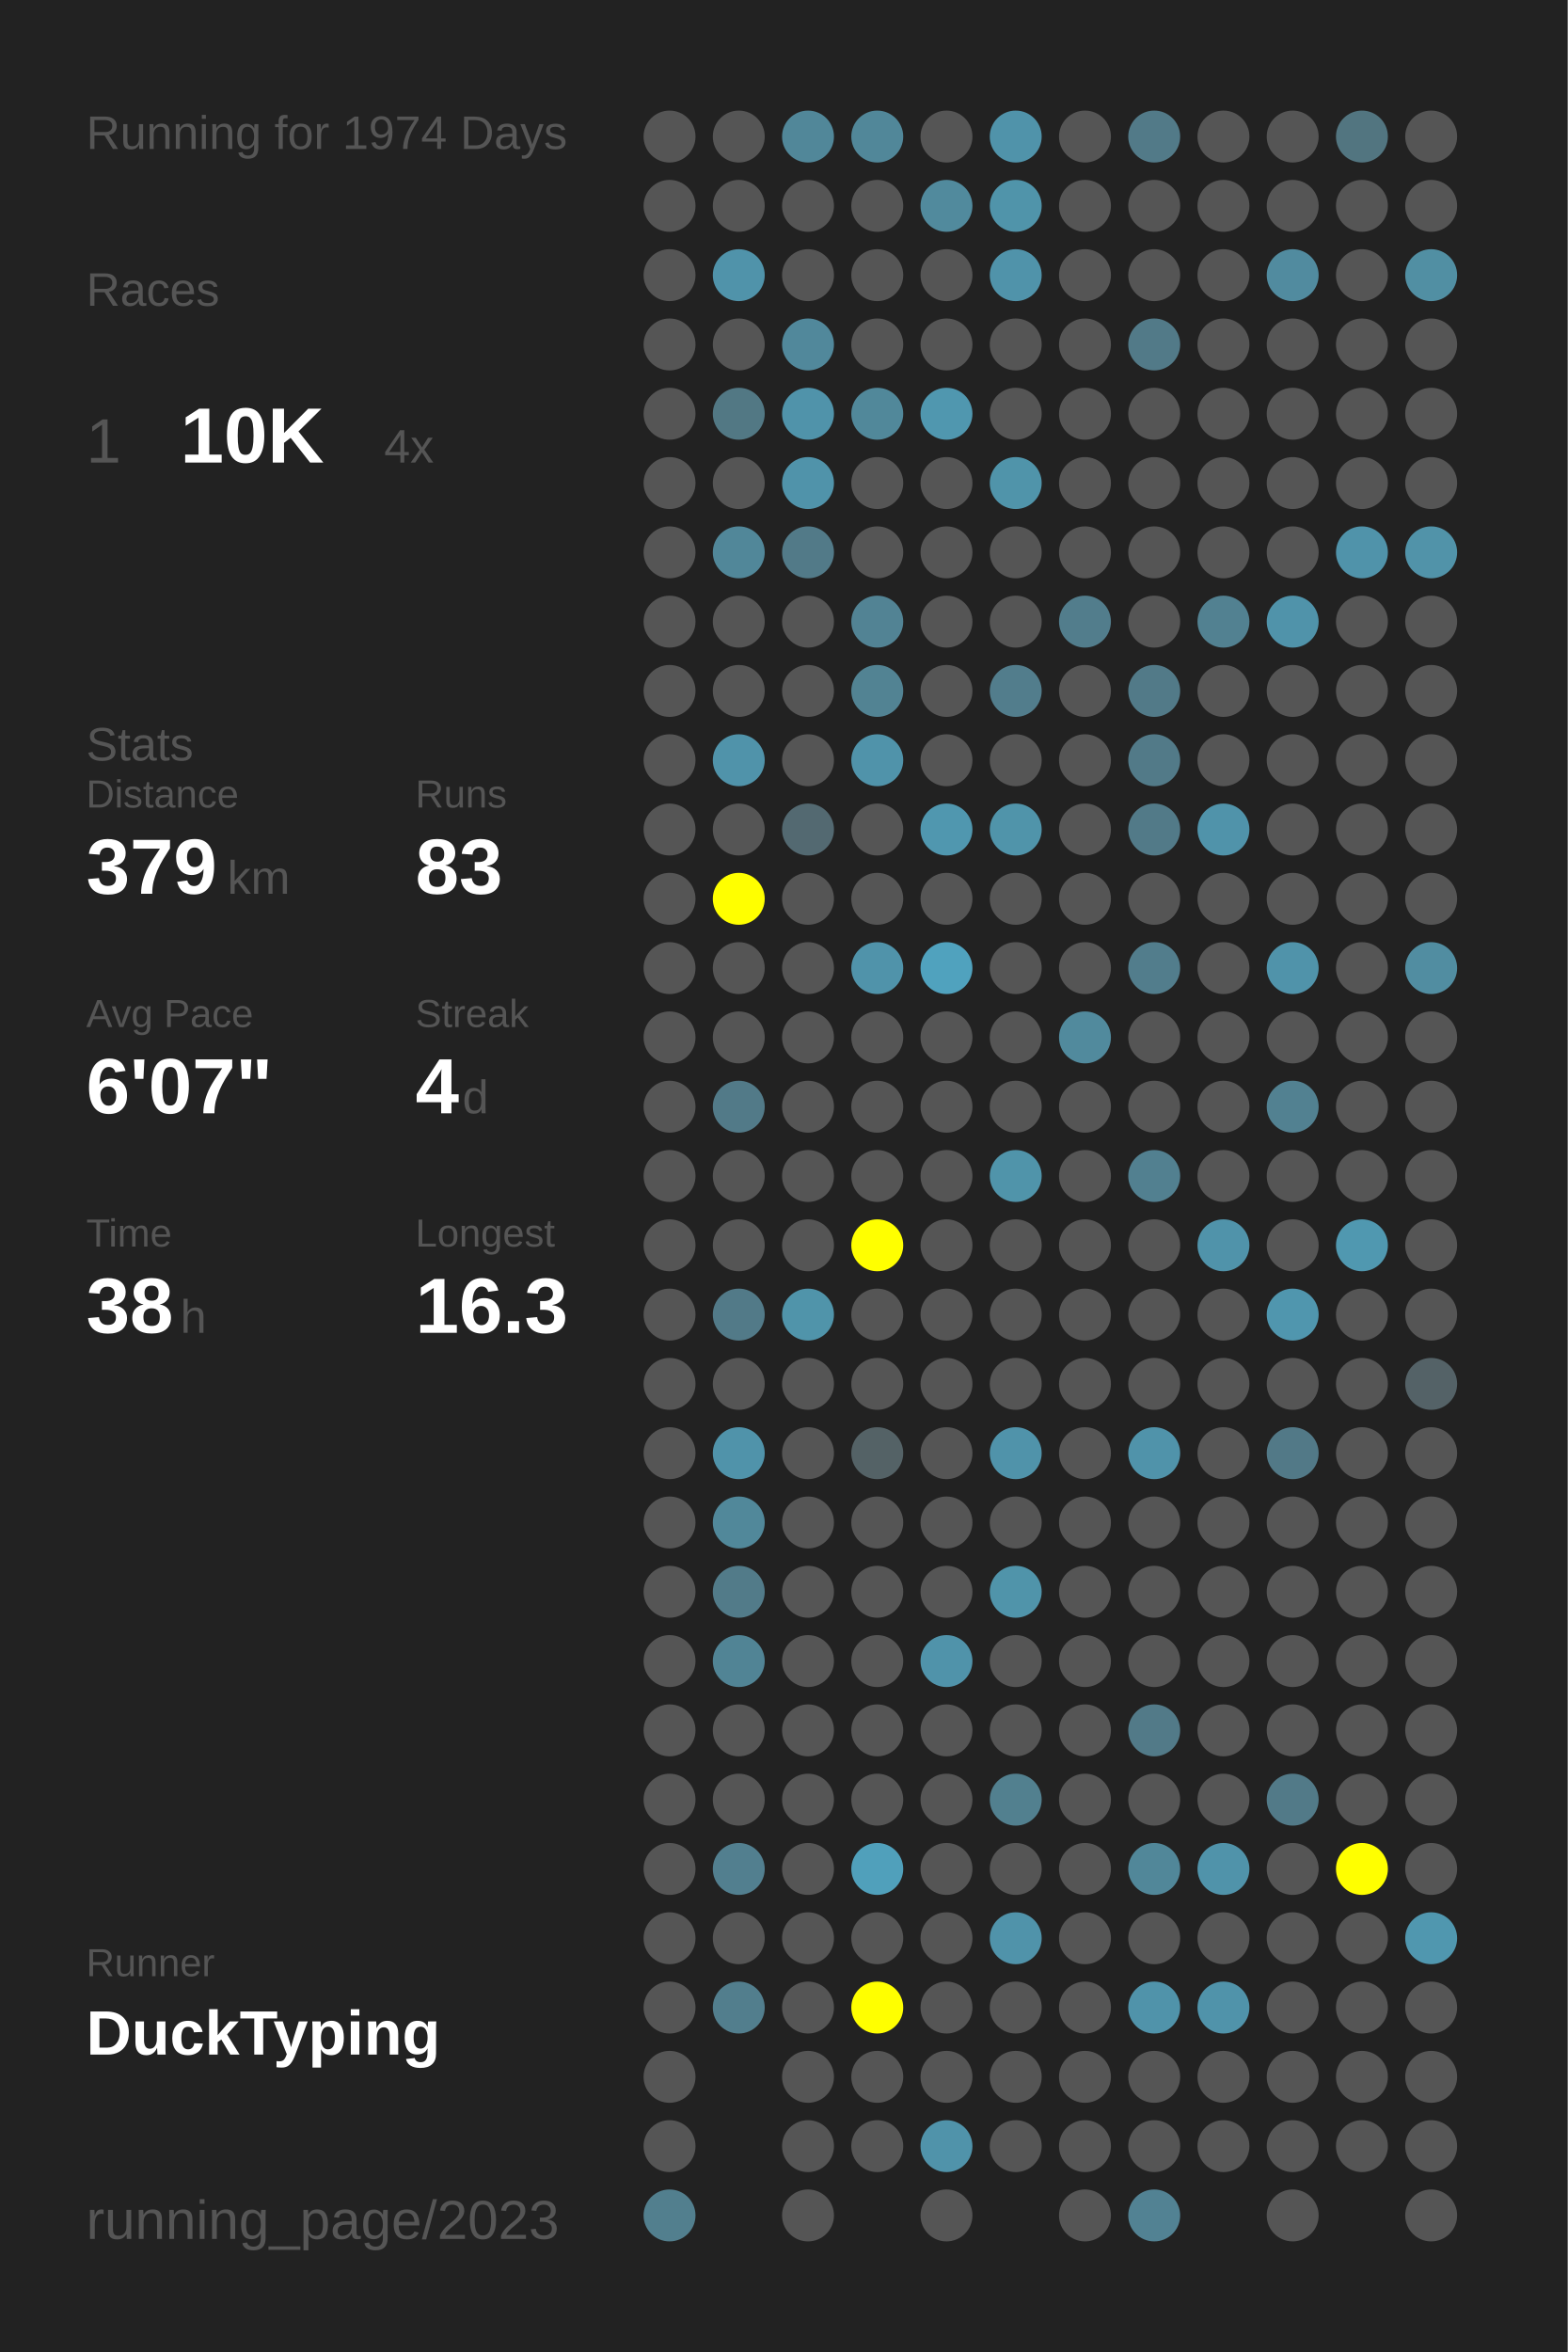
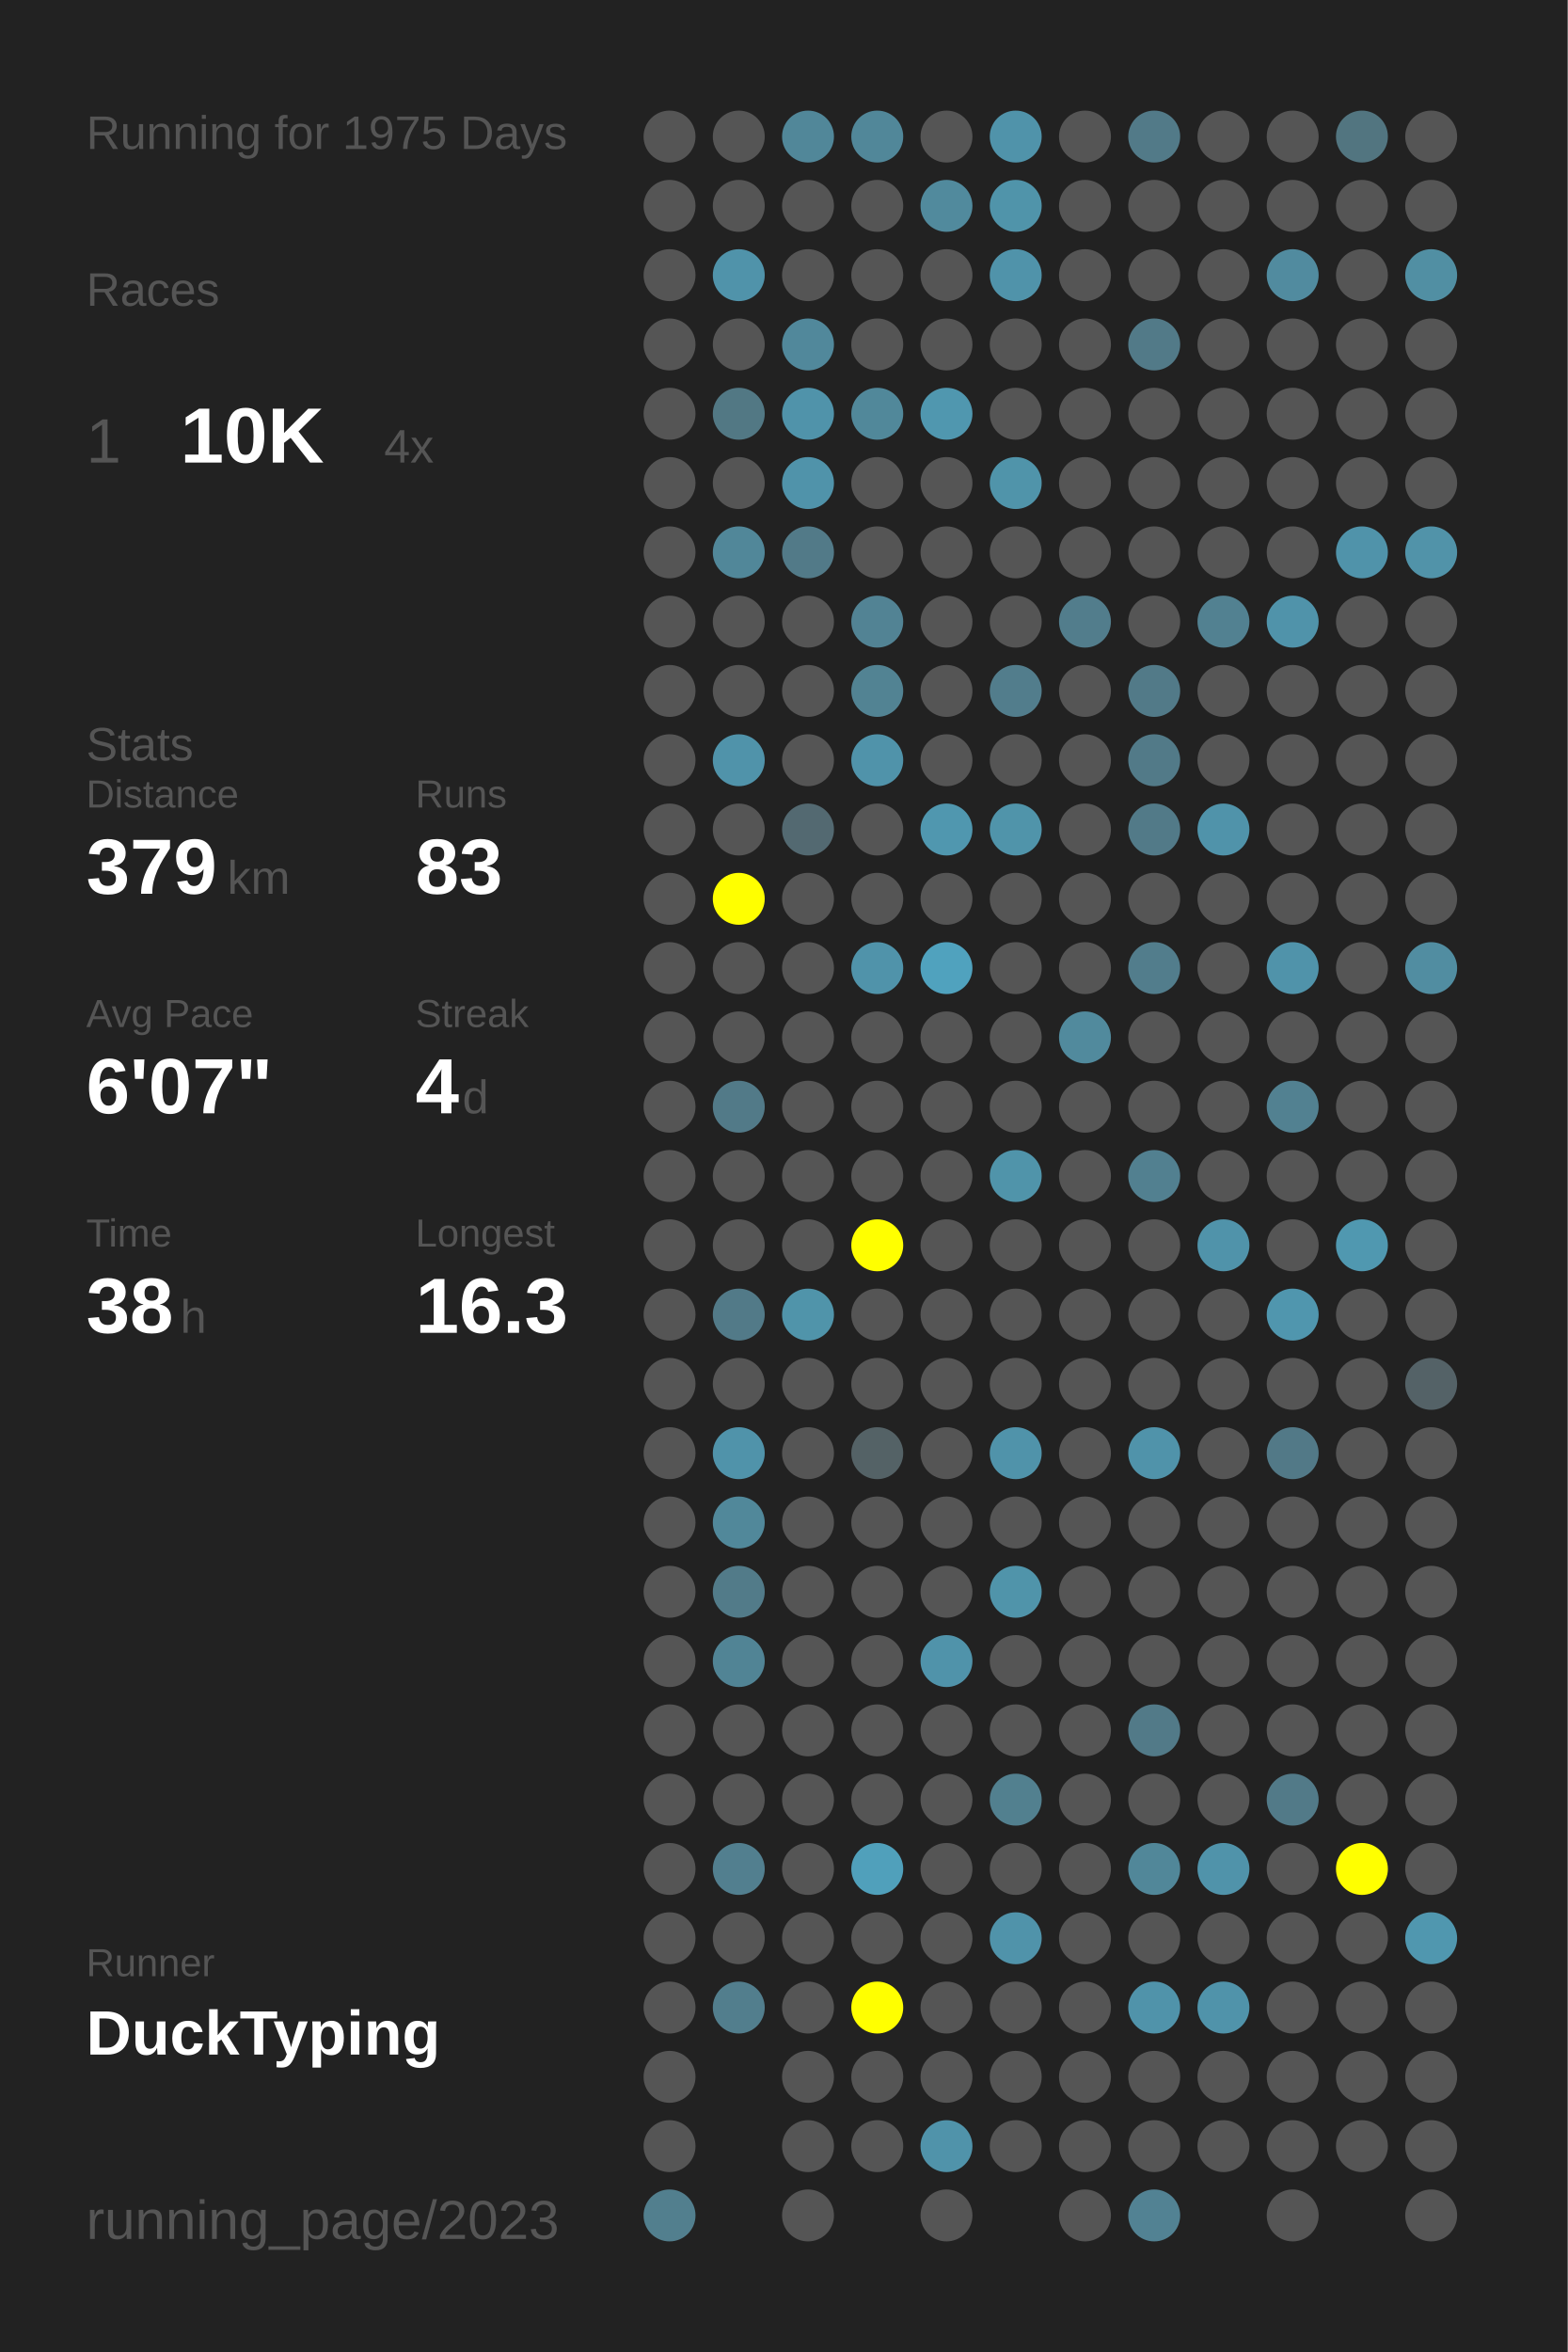
<svg xmlns="http://www.w3.org/2000/svg" baseProfile="full" height="300mm" version="1.1" viewBox="0,0,200,300" width="200mm">
  <defs />
  <rect fill="#222222" height="300" width="200" x="0" y="0" />
-   <text fill="#555555" style="font-size:6px; font-family:Arial;" x="11" y="19">Running for 1974 Days</text>
+   <text fill="#555555" style="font-size:6px; font-family:Arial;" x="11" y="19">Running for 1975 Days</text>
  <text fill="#555555" style="font-size:6px; font-family:Arial;" x="11" y="39">Races</text>
  <text fill="#555555" style="font-size:8px; font-family:Arial;" x="11" y="59">1</text>
  <text fill="#FFFFFF" style="font-size:10px; font-family:Arial; font-weight:bold;" x="23" y="59">10K</text>
  <text fill="#555555" style="font-size:6px; font-family:Arial;" x="49" y="59">4x</text>
  <text fill="#555555" style="font-size:6px; font-family:Arial;" x="11" y="97">Stats</text>
  <text fill="#555555" style="font-size:5px; font-family:Arial;" x="11" y="103">Distance</text>
  <text fill="#FFFFFF" style="font-size:10px; font-family:Arial; font-weight:bold;" x="11" y="114">379</text>
  <text fill="#555555" style="font-size:6px; font-family:Arial;" x="29" y="114">km</text>
  <text fill="#555555" style="font-size:5px; font-family:Arial;" x="53" y="103">Runs</text>
  <text fill="#FFFFFF" style="font-size:10px; font-family:Arial; font-weight:bold;" x="53" y="114">83</text>
  <text fill="#555555" style="font-size:5px; font-family:Arial;" x="11" y="131">Avg Pace</text>
  <text fill="#FFFFFF" style="font-size:10px; font-family:Arial; font-weight:bold;" x="11" y="142">6'07"</text>
  <text fill="#555555" style="font-size:5px; font-family:Arial;" x="53" y="131">Streak</text>
  <text fill="#FFFFFF" style="font-size:10px; font-family:Arial; font-weight:bold;" x="53" y="142">4</text>
  <text fill="#555555" style="font-size:6px; font-family:Arial;" x="59" y="142">d</text>
  <text fill="#555555" style="font-size:5px; font-family:Arial;" x="11" y="159">Time</text>
  <text fill="#FFFFFF" style="font-size:10px; font-family:Arial; font-weight:bold;" x="11" y="170">38</text>
  <text fill="#555555" style="font-size:6px; font-family:Arial;" x="23" y="170">h</text>
  <text fill="#555555" style="font-size:5px; font-family:Arial;" x="53" y="159">Longest</text>
  <text fill="#FFFFFF" style="font-size:10px; font-family:Arial; font-weight:bold;" x="53" y="170">16.3</text>
  <text fill="#555555" style="font-size:5px; font-family:Arial;" x="11" y="252.065">Runner</text>
  <text fill="#FFFFFF" style="font-size:8px; font-family:Arial; font-weight:bold;" x="11" y="262.065">DuckTyping</text>
  <text fill="#555555" style="font-size:7px; font-family:Arial;" x="11" y="285.581">running_page/2023</text>
  <circle cx="85.417" cy="17.419" fill="#555555" r="3.312" />
  <circle cx="85.417" cy="26.258" fill="#555555" r="3.312" />
  <circle cx="85.417" cy="35.097" fill="#555555" r="3.312" />
  <circle cx="85.417" cy="43.935" fill="#555555" r="3.312" />
  <circle cx="85.417" cy="52.774" fill="#555555" r="3.312" />
  <circle cx="85.417" cy="61.613" fill="#555555" r="3.312" />
  <circle cx="85.417" cy="70.452" fill="#555555" r="3.312" />
  <circle cx="85.417" cy="79.29" fill="#555555" r="3.312" />
  <circle cx="85.417" cy="88.129" fill="#555555" r="3.312" />
  <circle cx="85.417" cy="96.968" fill="#555555" r="3.312" />
  <circle cx="85.417" cy="105.806" fill="#555555" r="3.312" />
  <circle cx="85.417" cy="114.645" fill="#555555" r="3.312" />
  <circle cx="85.417" cy="123.484" fill="#555555" r="3.312" />
  <circle cx="85.417" cy="132.323" fill="#555555" r="3.312" />
  <circle cx="85.417" cy="141.161" fill="#555555" r="3.312" />
  <circle cx="85.417" cy="150" fill="#555555" r="3.312" />
  <circle cx="85.417" cy="158.839" fill="#555555" r="3.312" />
  <circle cx="85.417" cy="167.677" fill="#555555" r="3.312" />
  <circle cx="85.417" cy="176.516" fill="#555555" r="3.312" />
  <circle cx="85.417" cy="185.355" fill="#555555" r="3.312" />
  <circle cx="85.417" cy="194.194" fill="#555555" r="3.312" />
  <circle cx="85.417" cy="203.032" fill="#555555" r="3.312" />
  <circle cx="85.417" cy="211.871" fill="#555555" r="3.312" />
  <circle cx="85.417" cy="220.71" fill="#555555" r="3.312" />
  <circle cx="85.417" cy="229.548" fill="#555555" r="3.312" />
  <circle cx="85.417" cy="238.387" fill="#555555" r="3.312" />
  <circle cx="85.417" cy="247.226" fill="#555555" r="3.312" />
  <circle cx="85.417" cy="256.065" fill="#555555" r="3.312" />
  <circle cx="85.417" cy="264.903" fill="#555555" r="3.312" />
  <circle cx="85.417" cy="273.742" fill="#555555" r="3.312" />
  <circle cx="85.417" cy="282.581" fill="#527f8e" r="3.312" />
  <circle cx="94.25" cy="17.419" fill="#555555" r="3.312" />
  <circle cx="94.25" cy="26.258" fill="#555555" r="3.312" />
  <circle cx="94.25" cy="35.097" fill="#5093aa" r="3.312" />
  <circle cx="94.25" cy="43.935" fill="#555555" r="3.312" />
  <circle cx="94.25" cy="52.774" fill="#527884" r="3.312" />
  <circle cx="94.25" cy="61.613" fill="#555555" r="3.312" />
  <circle cx="94.25" cy="70.452" fill="#518799" r="3.312" />
  <circle cx="94.25" cy="79.29" fill="#555555" r="3.312" />
  <circle cx="94.25" cy="88.129" fill="#555555" r="3.312" />
  <circle cx="94.25" cy="96.968" fill="#5093aa" r="3.312" />
  <circle cx="94.25" cy="105.806" fill="#555555" r="3.312" />
  <circle cx="94.25" cy="114.645" fill="#FFFF00" r="3.312" />
  <circle cx="94.25" cy="123.484" fill="#555555" r="3.312" />
  <circle cx="94.25" cy="132.323" fill="#555555" r="3.312" />
  <circle cx="94.25" cy="141.161" fill="#527a88" r="3.312" />
  <circle cx="94.25" cy="150" fill="#555555" r="3.312" />
  <circle cx="94.25" cy="158.839" fill="#555555" r="3.312" />
  <circle cx="94.25" cy="167.677" fill="#527a88" r="3.312" />
  <circle cx="94.25" cy="176.516" fill="#555555" r="3.312" />
  <circle cx="94.25" cy="185.355" fill="#5093aa" r="3.312" />
  <circle cx="94.25" cy="194.194" fill="#51889a" r="3.312" />
  <circle cx="94.25" cy="203.032" fill="#527b89" r="3.312" />
  <circle cx="94.25" cy="211.871" fill="#518495" r="3.312" />
  <circle cx="94.25" cy="220.71" fill="#555555" r="3.312" />
  <circle cx="94.25" cy="229.548" fill="#555555" r="3.312" />
  <circle cx="94.25" cy="238.387" fill="#527f8f" r="3.312" />
  <circle cx="94.25" cy="247.226" fill="#555555" r="3.312" />
  <circle cx="94.25" cy="256.065" fill="#527e8d" r="3.312" />
  <circle cx="103.083" cy="17.419" fill="#518799" r="3.312" />
  <circle cx="103.083" cy="26.258" fill="#555555" r="3.312" />
  <circle cx="103.083" cy="35.097" fill="#555555" r="3.312" />
  <circle cx="103.083" cy="43.935" fill="#51889b" r="3.312" />
  <circle cx="103.083" cy="52.774" fill="#5093aa" r="3.312" />
  <circle cx="103.083" cy="61.613" fill="#5093aa" r="3.312" />
  <circle cx="103.083" cy="70.452" fill="#527a88" r="3.312" />
  <circle cx="103.083" cy="79.29" fill="#555555" r="3.312" />
  <circle cx="103.083" cy="88.129" fill="#555555" r="3.312" />
  <circle cx="103.083" cy="96.968" fill="#555555" r="3.312" />
  <circle cx="103.083" cy="105.806" fill="#536971" r="3.312" />
  <circle cx="103.083" cy="114.645" fill="#555555" r="3.312" />
  <circle cx="103.083" cy="123.484" fill="#555555" r="3.312" />
  <circle cx="103.083" cy="132.323" fill="#555555" r="3.312" />
  <circle cx="103.083" cy="141.161" fill="#555555" r="3.312" />
  <circle cx="103.083" cy="150" fill="#555555" r="3.312" />
  <circle cx="103.083" cy="158.839" fill="#555555" r="3.312" />
  <circle cx="103.083" cy="167.677" fill="#5094aa" r="3.312" />
  <circle cx="103.083" cy="176.516" fill="#555555" r="3.312" />
  <circle cx="103.083" cy="185.355" fill="#555555" r="3.312" />
  <circle cx="103.083" cy="194.194" fill="#555555" r="3.312" />
  <circle cx="103.083" cy="203.032" fill="#555555" r="3.312" />
  <circle cx="103.083" cy="211.871" fill="#555555" r="3.312" />
  <circle cx="103.083" cy="220.71" fill="#555555" r="3.312" />
  <circle cx="103.083" cy="229.548" fill="#555555" r="3.312" />
  <circle cx="103.083" cy="238.387" fill="#555555" r="3.312" />
  <circle cx="103.083" cy="247.226" fill="#555555" r="3.312" />
  <circle cx="103.083" cy="256.065" fill="#555555" r="3.312" />
  <circle cx="103.083" cy="264.903" fill="#555555" r="3.312" />
  <circle cx="103.083" cy="273.742" fill="#555555" r="3.312" />
  <circle cx="103.083" cy="282.581" fill="#555555" r="3.312" />
  <circle cx="111.917" cy="17.419" fill="#518799" r="3.312" />
  <circle cx="111.917" cy="26.258" fill="#555555" r="3.312" />
  <circle cx="111.917" cy="35.097" fill="#555555" r="3.312" />
  <circle cx="111.917" cy="43.935" fill="#555555" r="3.312" />
  <circle cx="111.917" cy="52.774" fill="#51889a" r="3.312" />
  <circle cx="111.917" cy="61.613" fill="#555555" r="3.312" />
  <circle cx="111.917" cy="70.452" fill="#555555" r="3.312" />
  <circle cx="111.917" cy="79.29" fill="#528394" r="3.312" />
  <circle cx="111.917" cy="88.129" fill="#528393" r="3.312" />
  <circle cx="111.917" cy="96.968" fill="#5093aa" r="3.312" />
  <circle cx="111.917" cy="105.806" fill="#555555" r="3.312" />
  <circle cx="111.917" cy="114.645" fill="#555555" r="3.312" />
  <circle cx="111.917" cy="123.484" fill="#5093aa" r="3.312" />
  <circle cx="111.917" cy="132.323" fill="#555555" r="3.312" />
  <circle cx="111.917" cy="141.161" fill="#555555" r="3.312" />
  <circle cx="111.917" cy="150" fill="#555555" r="3.312" />
  <circle cx="111.917" cy="158.839" fill="#FFFF00" r="3.312" />
  <circle cx="111.917" cy="167.677" fill="#555555" r="3.312" />
  <circle cx="111.917" cy="176.516" fill="#555555" r="3.312" />
  <circle cx="111.917" cy="185.355" fill="#546266" r="3.312" />
  <circle cx="111.917" cy="194.194" fill="#555555" r="3.312" />
  <circle cx="111.917" cy="203.032" fill="#555555" r="3.312" />
  <circle cx="111.917" cy="211.871" fill="#555555" r="3.312" />
  <circle cx="111.917" cy="220.71" fill="#555555" r="3.312" />
  <circle cx="111.917" cy="229.548" fill="#555555" r="3.312" />
  <circle cx="111.917" cy="238.387" fill="#50a0bb" r="3.312" />
  <circle cx="111.917" cy="247.226" fill="#555555" r="3.312" />
  <circle cx="111.917" cy="256.065" fill="#FFFF00" r="3.312" />
  <circle cx="111.917" cy="264.903" fill="#555555" r="3.312" />
  <circle cx="111.917" cy="273.742" fill="#555555" r="3.312" />
  <circle cx="120.75" cy="17.419" fill="#555555" r="3.312" />
  <circle cx="120.75" cy="26.258" fill="#518a9d" r="3.312" />
  <circle cx="120.75" cy="35.097" fill="#555555" r="3.312" />
  <circle cx="120.75" cy="43.935" fill="#555555" r="3.312" />
  <circle cx="120.75" cy="52.774" fill="#5097af" r="3.312" />
  <circle cx="120.75" cy="61.613" fill="#555555" r="3.312" />
  <circle cx="120.75" cy="70.452" fill="#555555" r="3.312" />
  <circle cx="120.75" cy="79.29" fill="#555555" r="3.312" />
  <circle cx="120.75" cy="88.129" fill="#555555" r="3.312" />
  <circle cx="120.75" cy="96.968" fill="#555555" r="3.312" />
  <circle cx="120.75" cy="105.806" fill="#5097af" r="3.312" />
  <circle cx="120.75" cy="114.645" fill="#555555" r="3.312" />
  <circle cx="120.75" cy="123.484" fill="#50a2be" r="3.312" />
  <circle cx="120.75" cy="132.323" fill="#555555" r="3.312" />
  <circle cx="120.75" cy="141.161" fill="#555555" r="3.312" />
  <circle cx="120.75" cy="150" fill="#555555" r="3.312" />
  <circle cx="120.75" cy="158.839" fill="#555555" r="3.312" />
  <circle cx="120.75" cy="167.677" fill="#555555" r="3.312" />
  <circle cx="120.75" cy="176.516" fill="#555555" r="3.312" />
  <circle cx="120.75" cy="185.355" fill="#555555" r="3.312" />
  <circle cx="120.75" cy="194.194" fill="#555555" r="3.312" />
  <circle cx="120.75" cy="203.032" fill="#555555" r="3.312" />
  <circle cx="120.75" cy="211.871" fill="#5093aa" r="3.312" />
  <circle cx="120.75" cy="220.71" fill="#555555" r="3.312" />
  <circle cx="120.75" cy="229.548" fill="#555555" r="3.312" />
  <circle cx="120.75" cy="238.387" fill="#555555" r="3.312" />
  <circle cx="120.75" cy="247.226" fill="#555555" r="3.312" />
  <circle cx="120.75" cy="256.065" fill="#555555" r="3.312" />
  <circle cx="120.75" cy="264.903" fill="#555555" r="3.312" />
  <circle cx="120.75" cy="273.742" fill="#5093aa" r="3.312" />
  <circle cx="120.75" cy="282.581" fill="#555555" r="3.312" />
  <circle cx="129.583" cy="17.419" fill="#5093aa" r="3.312" />
  <circle cx="129.583" cy="26.258" fill="#5094aa" r="3.312" />
  <circle cx="129.583" cy="35.097" fill="#5093aa" r="3.312" />
  <circle cx="129.583" cy="43.935" fill="#555555" r="3.312" />
  <circle cx="129.583" cy="52.774" fill="#555555" r="3.312" />
  <circle cx="129.583" cy="61.613" fill="#5094aa" r="3.312" />
  <circle cx="129.583" cy="70.452" fill="#555555" r="3.312" />
  <circle cx="129.583" cy="79.29" fill="#555555" r="3.312" />
  <circle cx="129.583" cy="88.129" fill="#527d8c" r="3.312" />
  <circle cx="129.583" cy="96.968" fill="#555555" r="3.312" />
  <circle cx="129.583" cy="105.806" fill="#5094aa" r="3.312" />
  <circle cx="129.583" cy="114.645" fill="#555555" r="3.312" />
  <circle cx="129.583" cy="123.484" fill="#555555" r="3.312" />
  <circle cx="129.583" cy="132.323" fill="#555555" r="3.312" />
  <circle cx="129.583" cy="141.161" fill="#555555" r="3.312" />
  <circle cx="129.583" cy="150" fill="#5094aa" r="3.312" />
  <circle cx="129.583" cy="158.839" fill="#555555" r="3.312" />
  <circle cx="129.583" cy="167.677" fill="#555555" r="3.312" />
  <circle cx="129.583" cy="176.516" fill="#555555" r="3.312" />
  <circle cx="129.583" cy="185.355" fill="#5093aa" r="3.312" />
  <circle cx="129.583" cy="194.194" fill="#555555" r="3.312" />
  <circle cx="129.583" cy="203.032" fill="#5094aa" r="3.312" />
  <circle cx="129.583" cy="211.871" fill="#555555" r="3.312" />
  <circle cx="129.583" cy="220.71" fill="#555555" r="3.312" />
  <circle cx="129.583" cy="229.548" fill="#52808f" r="3.312" />
  <circle cx="129.583" cy="238.387" fill="#555555" r="3.312" />
  <circle cx="129.583" cy="247.226" fill="#5093aa" r="3.312" />
  <circle cx="129.583" cy="256.065" fill="#555555" r="3.312" />
  <circle cx="129.583" cy="264.903" fill="#555555" r="3.312" />
  <circle cx="129.583" cy="273.742" fill="#555555" r="3.312" />
  <circle cx="138.417" cy="17.419" fill="#555555" r="3.312" />
  <circle cx="138.417" cy="26.258" fill="#555555" r="3.312" />
  <circle cx="138.417" cy="35.097" fill="#555555" r="3.312" />
  <circle cx="138.417" cy="43.935" fill="#555555" r="3.312" />
  <circle cx="138.417" cy="52.774" fill="#555555" r="3.312" />
  <circle cx="138.417" cy="61.613" fill="#555555" r="3.312" />
  <circle cx="138.417" cy="70.452" fill="#555555" r="3.312" />
  <circle cx="138.417" cy="79.29" fill="#527d8c" r="3.312" />
  <circle cx="138.417" cy="88.129" fill="#555555" r="3.312" />
  <circle cx="138.417" cy="96.968" fill="#555555" r="3.312" />
  <circle cx="138.417" cy="105.806" fill="#555555" r="3.312" />
  <circle cx="138.417" cy="114.645" fill="#555555" r="3.312" />
  <circle cx="138.417" cy="123.484" fill="#555555" r="3.312" />
  <circle cx="138.417" cy="132.323" fill="#518a9d" r="3.312" />
  <circle cx="138.417" cy="141.161" fill="#555555" r="3.312" />
  <circle cx="138.417" cy="150" fill="#555555" r="3.312" />
  <circle cx="138.417" cy="158.839" fill="#555555" r="3.312" />
  <circle cx="138.417" cy="167.677" fill="#555555" r="3.312" />
  <circle cx="138.417" cy="176.516" fill="#555555" r="3.312" />
  <circle cx="138.417" cy="185.355" fill="#555555" r="3.312" />
  <circle cx="138.417" cy="194.194" fill="#555555" r="3.312" />
  <circle cx="138.417" cy="203.032" fill="#555555" r="3.312" />
  <circle cx="138.417" cy="211.871" fill="#555555" r="3.312" />
  <circle cx="138.417" cy="220.71" fill="#555555" r="3.312" />
  <circle cx="138.417" cy="229.548" fill="#555555" r="3.312" />
  <circle cx="138.417" cy="238.387" fill="#555555" r="3.312" />
  <circle cx="138.417" cy="247.226" fill="#555555" r="3.312" />
  <circle cx="138.417" cy="256.065" fill="#555555" r="3.312" />
  <circle cx="138.417" cy="264.903" fill="#555555" r="3.312" />
  <circle cx="138.417" cy="273.742" fill="#555555" r="3.312" />
  <circle cx="138.417" cy="282.581" fill="#555555" r="3.312" />
  <circle cx="147.25" cy="17.419" fill="#527a88" r="3.312" />
  <circle cx="147.25" cy="26.258" fill="#555555" r="3.312" />
  <circle cx="147.25" cy="35.097" fill="#555555" r="3.312" />
  <circle cx="147.25" cy="43.935" fill="#527a88" r="3.312" />
  <circle cx="147.25" cy="52.774" fill="#555555" r="3.312" />
  <circle cx="147.25" cy="61.613" fill="#555555" r="3.312" />
  <circle cx="147.25" cy="70.452" fill="#555555" r="3.312" />
  <circle cx="147.25" cy="79.29" fill="#555555" r="3.312" />
  <circle cx="147.25" cy="88.129" fill="#527a88" r="3.312" />
  <circle cx="147.25" cy="96.968" fill="#527a88" r="3.312" />
  <circle cx="147.25" cy="105.806" fill="#527a88" r="3.312" />
  <circle cx="147.25" cy="114.645" fill="#555555" r="3.312" />
  <circle cx="147.25" cy="123.484" fill="#527d8c" r="3.312" />
  <circle cx="147.25" cy="132.323" fill="#555555" r="3.312" />
  <circle cx="147.25" cy="141.161" fill="#555555" r="3.312" />
  <circle cx="147.25" cy="150" fill="#528090" r="3.312" />
  <circle cx="147.25" cy="158.839" fill="#555555" r="3.312" />
  <circle cx="147.25" cy="167.677" fill="#555555" r="3.312" />
  <circle cx="147.25" cy="176.516" fill="#555555" r="3.312" />
  <circle cx="147.25" cy="185.355" fill="#5093aa" r="3.312" />
  <circle cx="147.25" cy="194.194" fill="#555555" r="3.312" />
  <circle cx="147.25" cy="203.032" fill="#555555" r="3.312" />
  <circle cx="147.25" cy="211.871" fill="#555555" r="3.312" />
  <circle cx="147.25" cy="220.71" fill="#527a88" r="3.312" />
  <circle cx="147.25" cy="229.548" fill="#555555" r="3.312" />
  <circle cx="147.25" cy="238.387" fill="#518799" r="3.312" />
  <circle cx="147.25" cy="247.226" fill="#555555" r="3.312" />
  <circle cx="147.25" cy="256.065" fill="#5093aa" r="3.312" />
  <circle cx="147.25" cy="264.903" fill="#555555" r="3.312" />
  <circle cx="147.25" cy="273.742" fill="#555555" r="3.312" />
  <circle cx="147.25" cy="282.581" fill="#528293" r="3.312" />
  <circle cx="156.083" cy="17.419" fill="#555555" r="3.312" />
  <circle cx="156.083" cy="26.258" fill="#555555" r="3.312" />
  <circle cx="156.083" cy="35.097" fill="#555555" r="3.312" />
  <circle cx="156.083" cy="43.935" fill="#555555" r="3.312" />
  <circle cx="156.083" cy="52.774" fill="#555555" r="3.312" />
  <circle cx="156.083" cy="61.613" fill="#555555" r="3.312" />
  <circle cx="156.083" cy="70.452" fill="#555555" r="3.312" />
  <circle cx="156.083" cy="79.29" fill="#528191" r="3.312" />
  <circle cx="156.083" cy="88.129" fill="#555555" r="3.312" />
  <circle cx="156.083" cy="96.968" fill="#555555" r="3.312" />
  <circle cx="156.083" cy="105.806" fill="#5093aa" r="3.312" />
  <circle cx="156.083" cy="114.645" fill="#555555" r="3.312" />
  <circle cx="156.083" cy="123.484" fill="#555555" r="3.312" />
  <circle cx="156.083" cy="132.323" fill="#555555" r="3.312" />
  <circle cx="156.083" cy="141.161" fill="#555555" r="3.312" />
  <circle cx="156.083" cy="150" fill="#555555" r="3.312" />
  <circle cx="156.083" cy="158.839" fill="#5093aa" r="3.312" />
  <circle cx="156.083" cy="167.677" fill="#555555" r="3.312" />
  <circle cx="156.083" cy="176.516" fill="#555555" r="3.312" />
  <circle cx="156.083" cy="185.355" fill="#555555" r="3.312" />
  <circle cx="156.083" cy="194.194" fill="#555555" r="3.312" />
  <circle cx="156.083" cy="203.032" fill="#555555" r="3.312" />
  <circle cx="156.083" cy="211.871" fill="#555555" r="3.312" />
  <circle cx="156.083" cy="220.71" fill="#555555" r="3.312" />
  <circle cx="156.083" cy="229.548" fill="#555555" r="3.312" />
  <circle cx="156.083" cy="238.387" fill="#5093aa" r="3.312" />
  <circle cx="156.083" cy="247.226" fill="#555555" r="3.312" />
  <circle cx="156.083" cy="256.065" fill="#5093aa" r="3.312" />
  <circle cx="156.083" cy="264.903" fill="#555555" r="3.312" />
  <circle cx="156.083" cy="273.742" fill="#555555" r="3.312" />
  <circle cx="164.917" cy="17.419" fill="#555555" r="3.312" />
  <circle cx="164.917" cy="26.258" fill="#555555" r="3.312" />
  <circle cx="164.917" cy="35.097" fill="#518b9f" r="3.312" />
  <circle cx="164.917" cy="43.935" fill="#555555" r="3.312" />
  <circle cx="164.917" cy="52.774" fill="#555555" r="3.312" />
  <circle cx="164.917" cy="61.613" fill="#555555" r="3.312" />
  <circle cx="164.917" cy="70.452" fill="#555555" r="3.312" />
  <circle cx="164.917" cy="79.29" fill="#5093aa" r="3.312" />
  <circle cx="164.917" cy="88.129" fill="#555555" r="3.312" />
  <circle cx="164.917" cy="96.968" fill="#555555" r="3.312" />
  <circle cx="164.917" cy="105.806" fill="#555555" r="3.312" />
  <circle cx="164.917" cy="114.645" fill="#555555" r="3.312" />
  <circle cx="164.917" cy="123.484" fill="#5093aa" r="3.312" />
  <circle cx="164.917" cy="132.323" fill="#555555" r="3.312" />
  <circle cx="164.917" cy="141.161" fill="#528191" r="3.312" />
  <circle cx="164.917" cy="150" fill="#555555" r="3.312" />
  <circle cx="164.917" cy="158.839" fill="#555555" r="3.312" />
  <circle cx="164.917" cy="167.677" fill="#5096ae" r="3.312" />
  <circle cx="164.917" cy="176.516" fill="#555555" r="3.312" />
  <circle cx="164.917" cy="185.355" fill="#527987" r="3.312" />
  <circle cx="164.917" cy="194.194" fill="#555555" r="3.312" />
  <circle cx="164.917" cy="203.032" fill="#555555" r="3.312" />
  <circle cx="164.917" cy="211.871" fill="#555555" r="3.312" />
  <circle cx="164.917" cy="220.71" fill="#555555" r="3.312" />
  <circle cx="164.917" cy="229.548" fill="#527a88" r="3.312" />
  <circle cx="164.917" cy="238.387" fill="#555555" r="3.312" />
  <circle cx="164.917" cy="247.226" fill="#555555" r="3.312" />
  <circle cx="164.917" cy="256.065" fill="#555555" r="3.312" />
  <circle cx="164.917" cy="264.903" fill="#555555" r="3.312" />
  <circle cx="164.917" cy="273.742" fill="#555555" r="3.312" />
  <circle cx="164.917" cy="282.581" fill="#555555" r="3.312" />
  <circle cx="173.75" cy="17.419" fill="#527580" r="3.312" />
  <circle cx="173.75" cy="26.258" fill="#555555" r="3.312" />
  <circle cx="173.75" cy="35.097" fill="#555555" r="3.312" />
  <circle cx="173.75" cy="43.935" fill="#555555" r="3.312" />
  <circle cx="173.75" cy="52.774" fill="#555555" r="3.312" />
  <circle cx="173.75" cy="61.613" fill="#555555" r="3.312" />
  <circle cx="173.75" cy="70.452" fill="#5093aa" r="3.312" />
  <circle cx="173.75" cy="79.29" fill="#555555" r="3.312" />
  <circle cx="173.75" cy="88.129" fill="#555555" r="3.312" />
  <circle cx="173.75" cy="96.968" fill="#555555" r="3.312" />
  <circle cx="173.75" cy="105.806" fill="#555555" r="3.312" />
  <circle cx="173.75" cy="114.645" fill="#555555" r="3.312" />
  <circle cx="173.75" cy="123.484" fill="#555555" r="3.312" />
  <circle cx="173.75" cy="132.323" fill="#555555" r="3.312" />
  <circle cx="173.75" cy="141.161" fill="#555555" r="3.312" />
  <circle cx="173.75" cy="150" fill="#555555" r="3.312" />
  <circle cx="173.75" cy="158.839" fill="#5098b0" r="3.312" />
  <circle cx="173.75" cy="167.677" fill="#555555" r="3.312" />
  <circle cx="173.75" cy="176.516" fill="#555555" r="3.312" />
  <circle cx="173.75" cy="185.355" fill="#555555" r="3.312" />
  <circle cx="173.75" cy="194.194" fill="#555555" r="3.312" />
  <circle cx="173.75" cy="203.032" fill="#555555" r="3.312" />
  <circle cx="173.75" cy="211.871" fill="#555555" r="3.312" />
  <circle cx="173.75" cy="220.71" fill="#555555" r="3.312" />
  <circle cx="173.75" cy="229.548" fill="#555555" r="3.312" />
  <circle cx="173.75" cy="238.387" fill="#FFFF00" r="3.312" />
  <circle cx="173.75" cy="247.226" fill="#555555" r="3.312" />
  <circle cx="173.75" cy="256.065" fill="#555555" r="3.312" />
  <circle cx="173.75" cy="264.903" fill="#555555" r="3.312" />
  <circle cx="173.75" cy="273.742" fill="#555555" r="3.312" />
  <circle cx="182.583" cy="17.419" fill="#555555" r="3.312" />
  <circle cx="182.583" cy="26.258" fill="#555555" r="3.312" />
  <circle cx="182.583" cy="35.097" fill="#518fa3" r="3.312" />
  <circle cx="182.583" cy="43.935" fill="#555555" r="3.312" />
  <circle cx="182.583" cy="52.774" fill="#555555" r="3.312" />
  <circle cx="182.583" cy="61.613" fill="#555555" r="3.312" />
  <circle cx="182.583" cy="70.452" fill="#5193a9" r="3.312" />
  <circle cx="182.583" cy="79.29" fill="#555555" r="3.312" />
  <circle cx="182.583" cy="88.129" fill="#555555" r="3.312" />
  <circle cx="182.583" cy="96.968" fill="#555555" r="3.312" />
  <circle cx="182.583" cy="105.806" fill="#555555" r="3.312" />
  <circle cx="182.583" cy="114.645" fill="#555555" r="3.312" />
  <circle cx="182.583" cy="123.484" fill="#518da1" r="3.312" />
  <circle cx="182.583" cy="132.323" fill="#555555" r="3.312" />
  <circle cx="182.583" cy="141.161" fill="#555555" r="3.312" />
  <circle cx="182.583" cy="150" fill="#555555" r="3.312" />
  <circle cx="182.583" cy="158.839" fill="#555555" r="3.312" />
  <circle cx="182.583" cy="167.677" fill="#555555" r="3.312" />
  <circle cx="182.583" cy="176.516" fill="#546267" r="3.312" />
  <circle cx="182.583" cy="185.355" fill="#555555" r="3.312" />
  <circle cx="182.583" cy="194.194" fill="#555555" r="3.312" />
  <circle cx="182.583" cy="203.032" fill="#555555" r="3.312" />
  <circle cx="182.583" cy="211.871" fill="#555555" r="3.312" />
  <circle cx="182.583" cy="220.71" fill="#555555" r="3.312" />
  <circle cx="182.583" cy="229.548" fill="#555555" r="3.312" />
  <circle cx="182.583" cy="238.387" fill="#555555" r="3.312" />
  <circle cx="182.583" cy="247.226" fill="#5097af" r="3.312" />
  <circle cx="182.583" cy="256.065" fill="#555555" r="3.312" />
  <circle cx="182.583" cy="264.903" fill="#555555" r="3.312" />
  <circle cx="182.583" cy="273.742" fill="#555555" r="3.312" />
  <circle cx="182.583" cy="282.581" fill="#555555" r="3.312" />
</svg>
